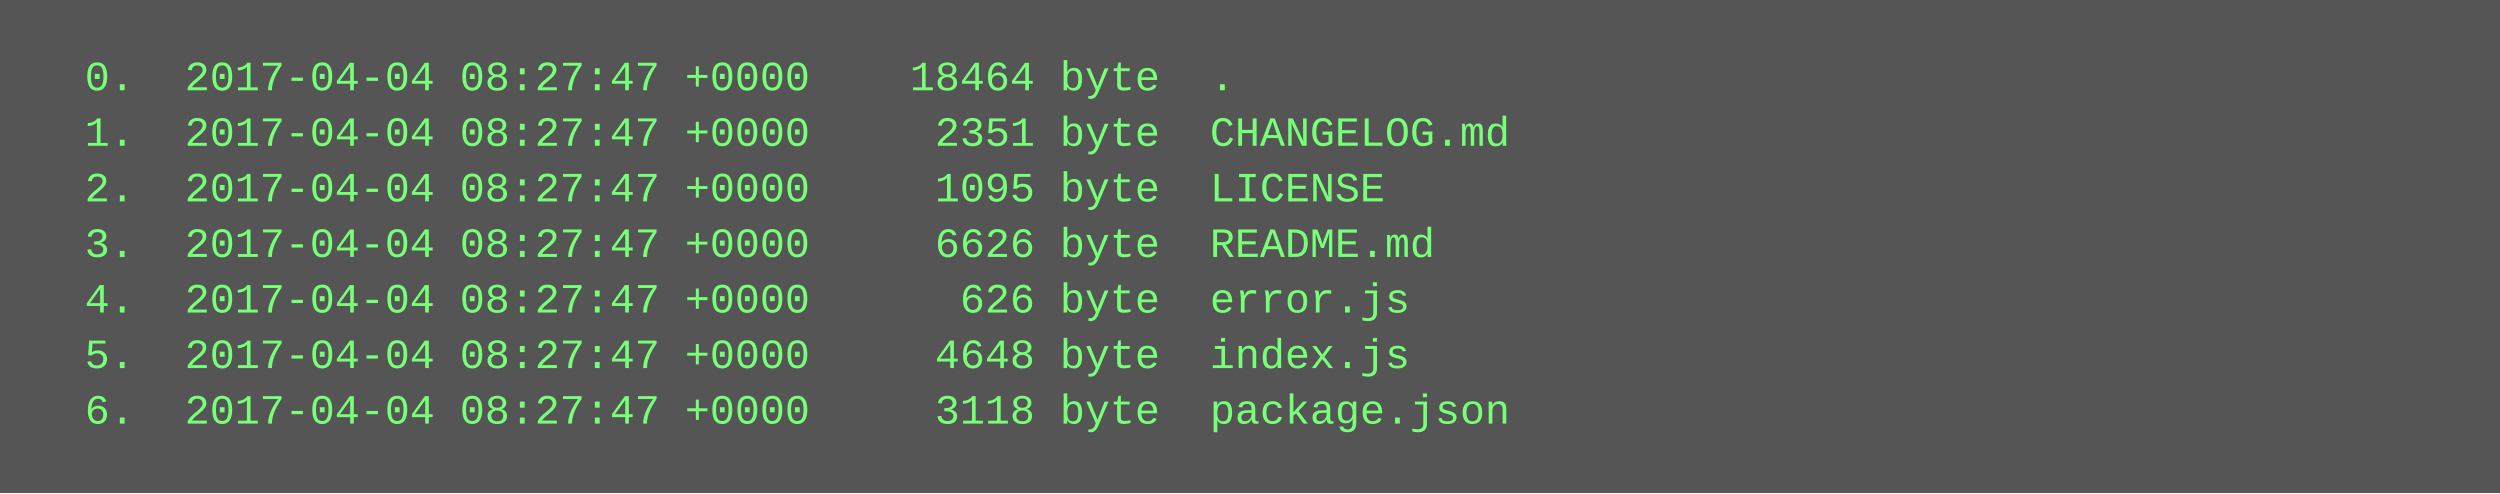
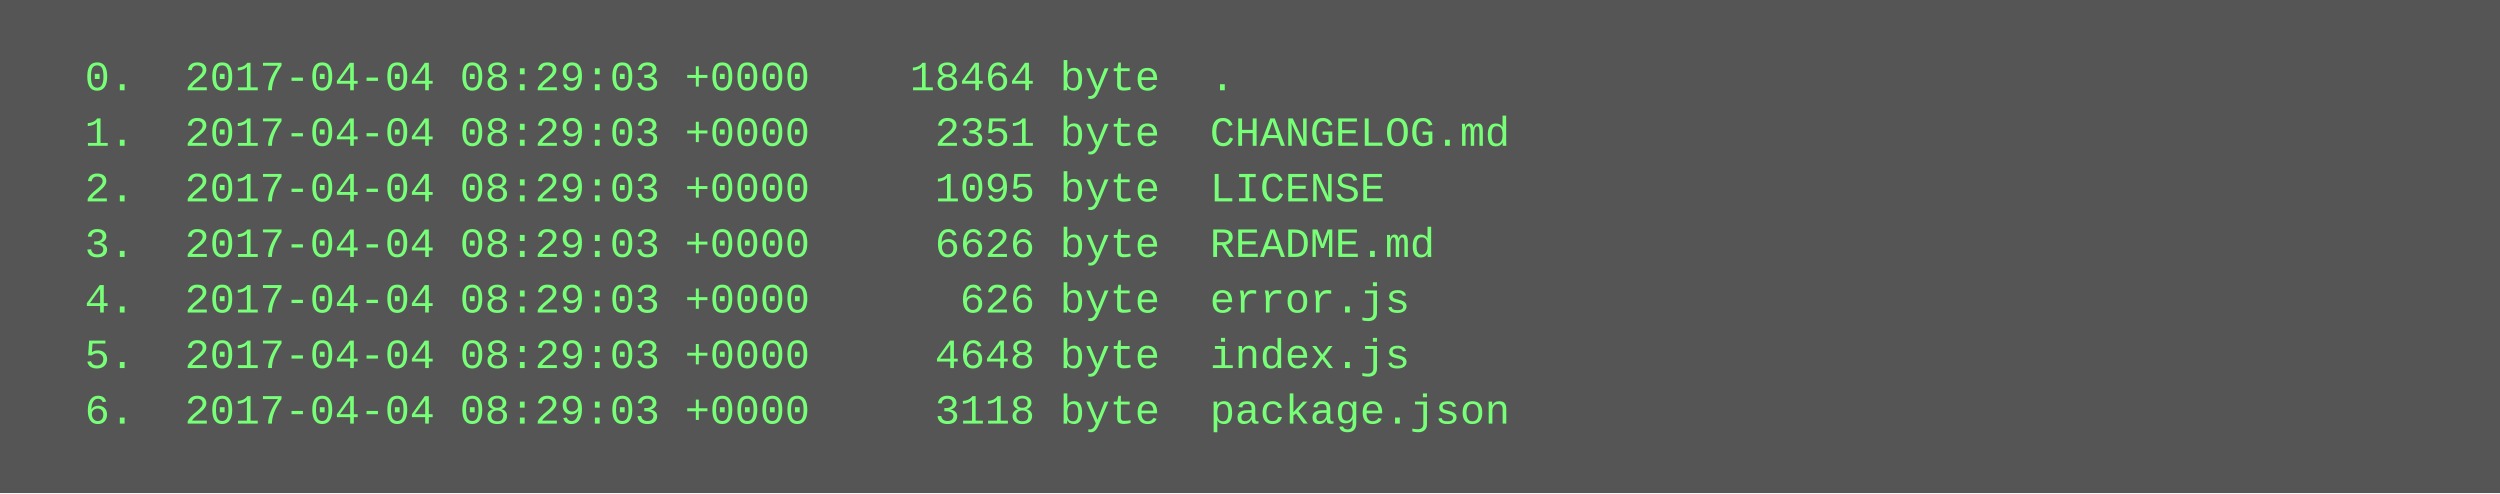
<svg xmlns="http://www.w3.org/2000/svg" height="142" width="720">
  <rect height="142" fill="#555" width="720" />
  <text fill="#7f7" font-family="Courier New" font-size="12" xml:space="preserve">
-     <tspan x="10" y="26">  0.  2017-04-04 08:27:47 +0000    18464 byte  .</tspan>
-     <tspan x="10" y="42">  1.  2017-04-04 08:27:47 +0000     2351 byte  CHANGELOG.md</tspan>
-     <tspan x="10" y="58">  2.  2017-04-04 08:27:47 +0000     1095 byte  LICENSE</tspan>
-     <tspan x="10" y="74">  3.  2017-04-04 08:27:47 +0000     6626 byte  README.md</tspan>
-     <tspan x="10" y="90">  4.  2017-04-04 08:27:47 +0000      626 byte  error.js</tspan>
-     <tspan x="10" y="106">  5.  2017-04-04 08:27:47 +0000     4648 byte  index.js</tspan>
-     <tspan x="10" y="122">  6.  2017-04-04 08:27:47 +0000     3118 byte  package.json</tspan>
+     <tspan x="10" y="26">  0.  2017-04-04 08:29:03 +0000    18464 byte  .</tspan>
+     <tspan x="10" y="42">  1.  2017-04-04 08:29:03 +0000     2351 byte  CHANGELOG.md</tspan>
+     <tspan x="10" y="58">  2.  2017-04-04 08:29:03 +0000     1095 byte  LICENSE</tspan>
+     <tspan x="10" y="74">  3.  2017-04-04 08:29:03 +0000     6626 byte  README.md</tspan>
+     <tspan x="10" y="90">  4.  2017-04-04 08:29:03 +0000      626 byte  error.js</tspan>
+     <tspan x="10" y="106">  5.  2017-04-04 08:29:03 +0000     4648 byte  index.js</tspan>
+     <tspan x="10" y="122">  6.  2017-04-04 08:29:03 +0000     3118 byte  package.json</tspan>
  </text>
</svg>
